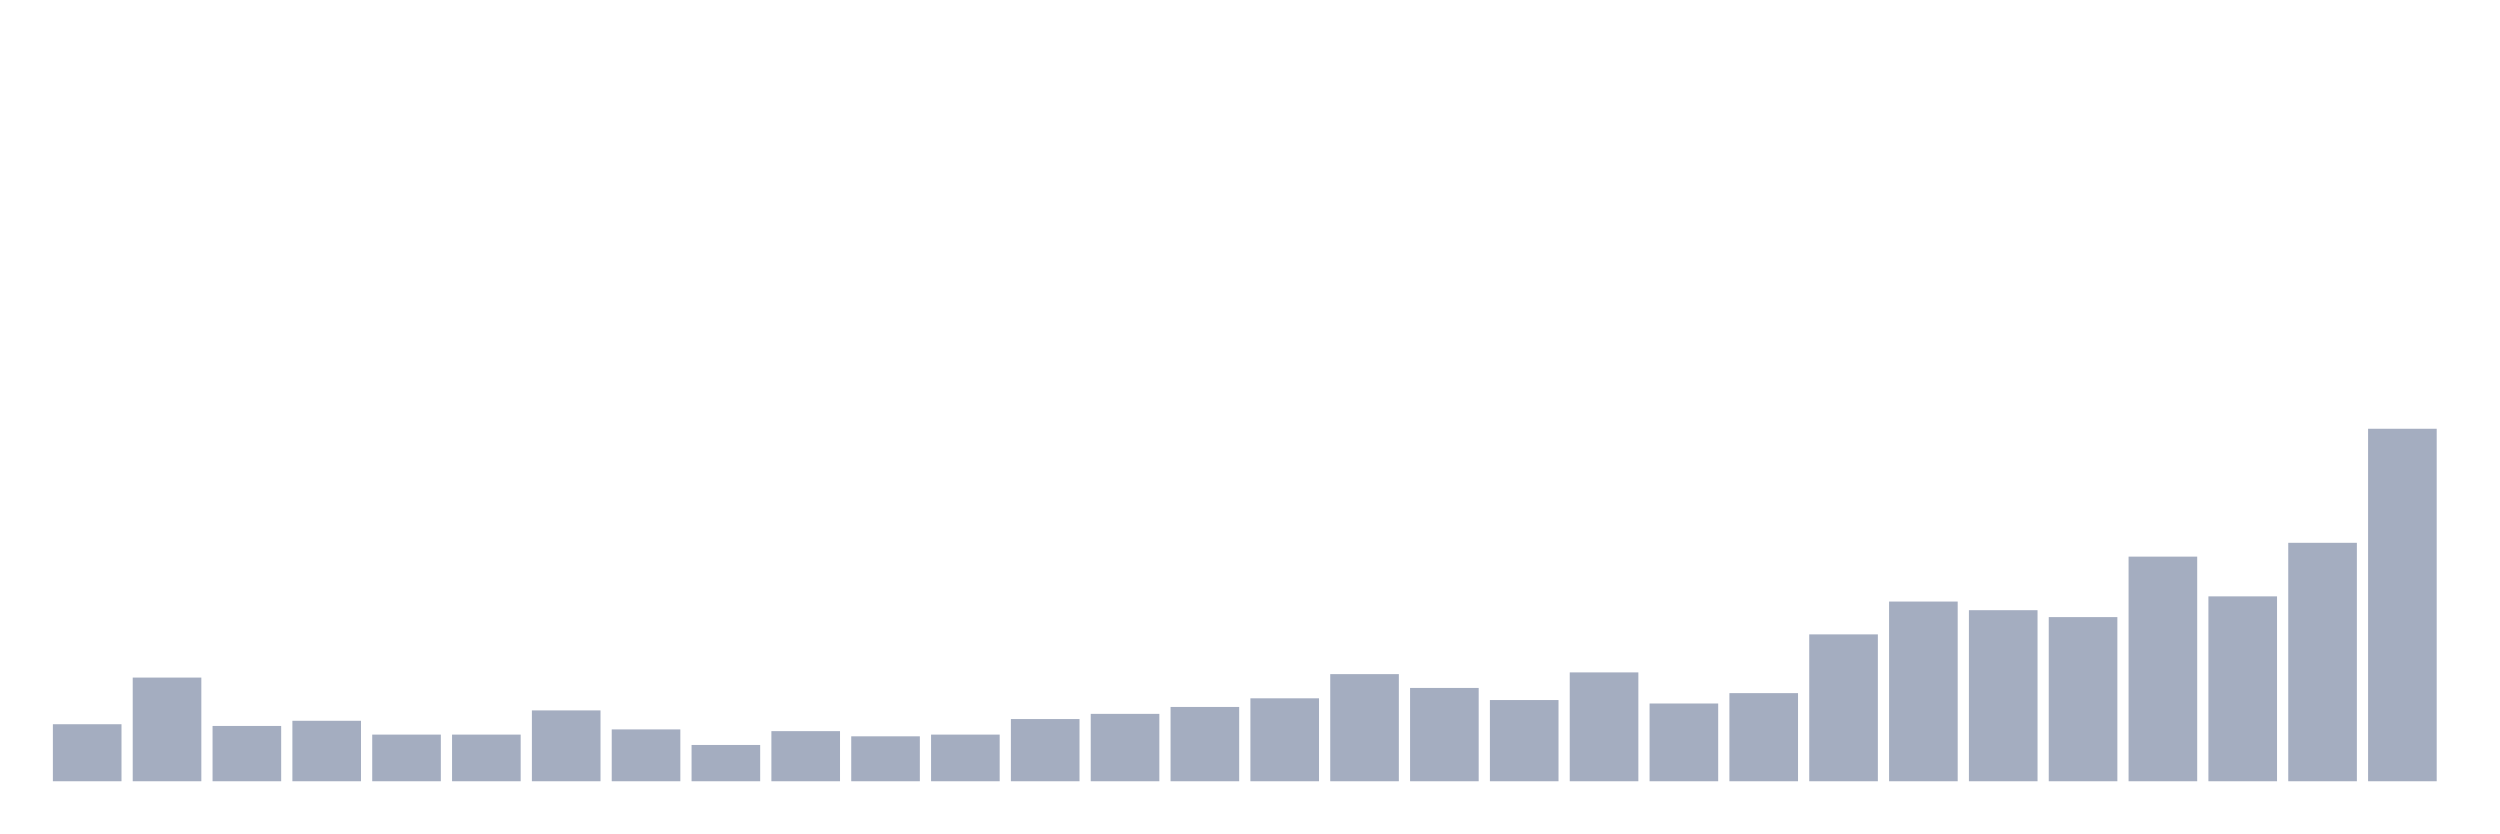
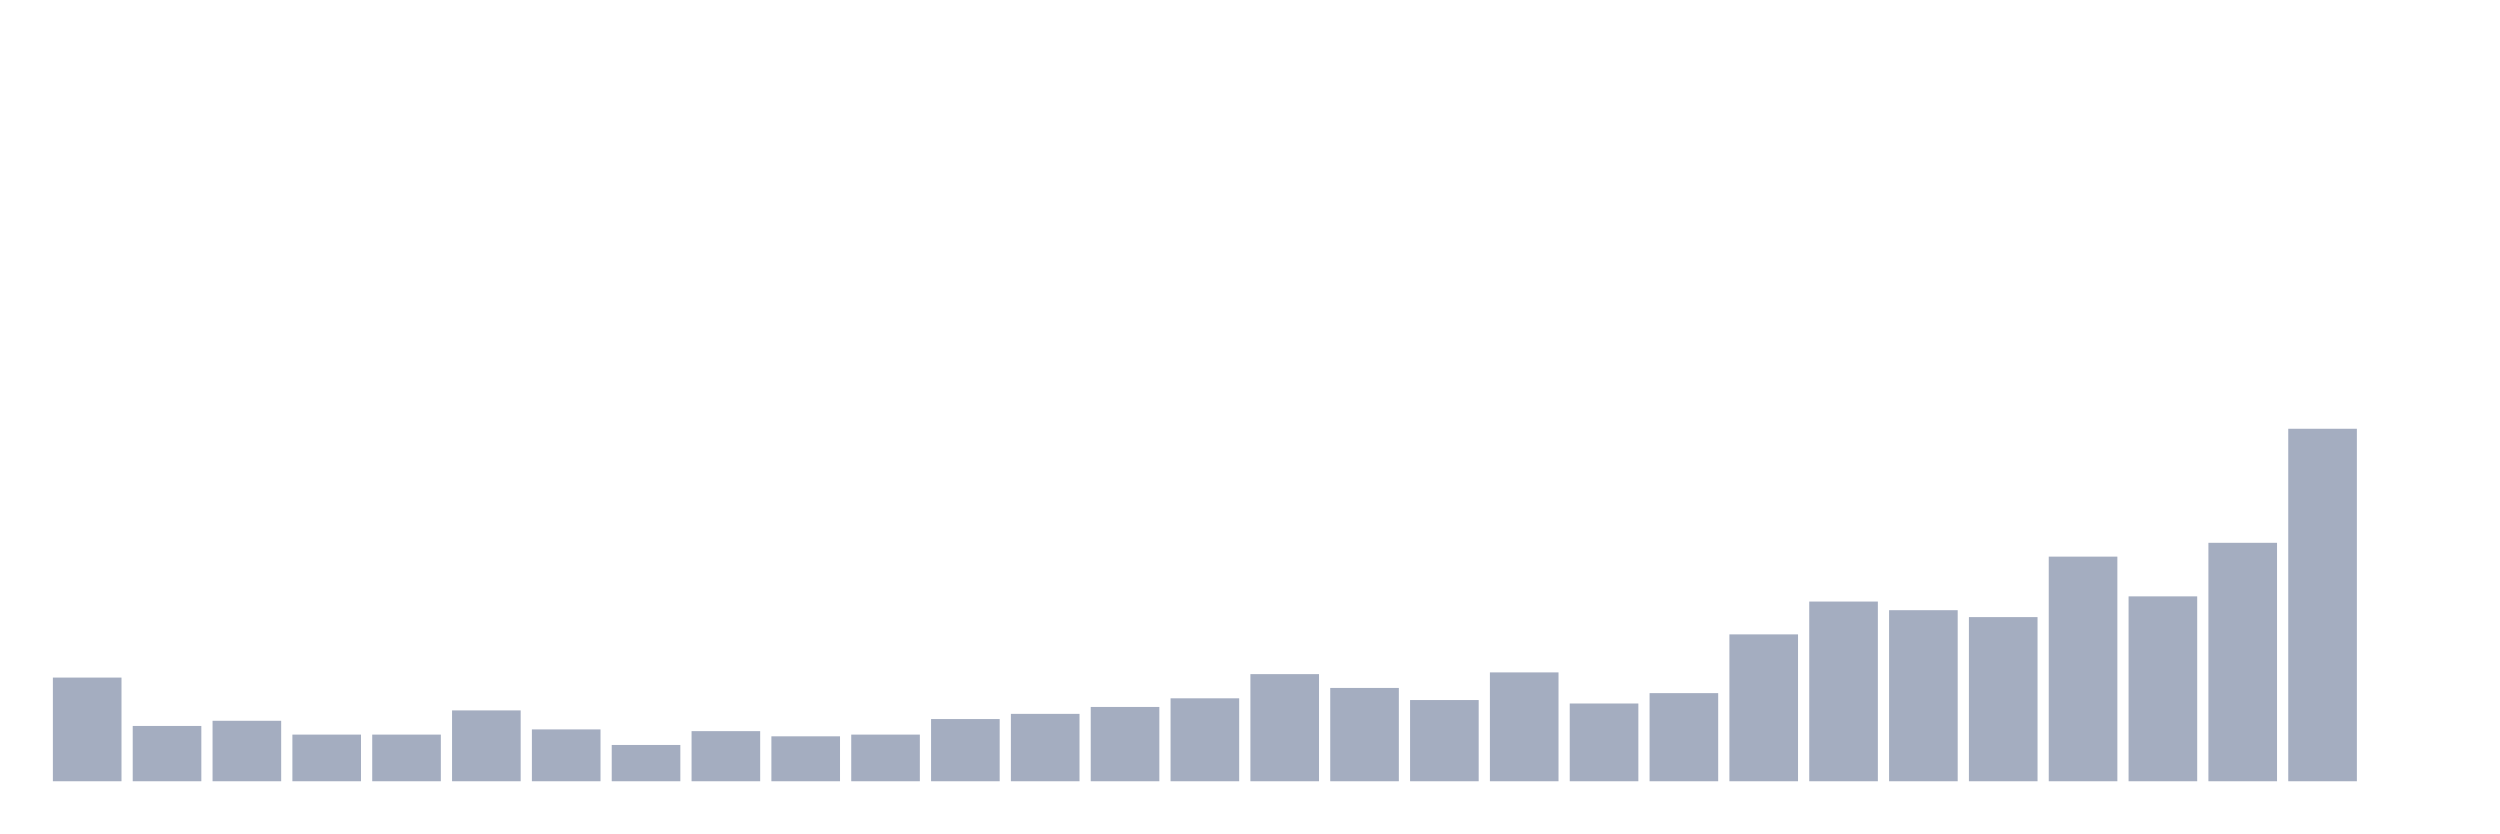
<svg xmlns="http://www.w3.org/2000/svg" viewBox="0 0 480 160">
  <g transform="translate(10,10)">
-     <rect class="bar" x="0.153" width="13.175" y="129.052" height="10.948" fill="rgb(164,173,192)" />
-     <rect class="bar" x="15.482" width="13.175" y="120.095" height="19.905" fill="rgb(164,173,192)" />
-     <rect class="bar" x="30.81" width="13.175" y="129.384" height="10.616" fill="rgb(164,173,192)" />
-     <rect class="bar" x="46.138" width="13.175" y="128.389" height="11.611" fill="rgb(164,173,192)" />
+     <rect class="bar" x="0.153" width="13.175" y="120.095" height="19.905" fill="rgb(164,173,192)" />
+     <rect class="bar" x="15.482" width="13.175" y="129.384" height="10.616" fill="rgb(164,173,192)" />
+     <rect class="bar" x="30.81" width="13.175" y="128.389" height="11.611" fill="rgb(164,173,192)" />
+     <rect class="bar" x="46.138" width="13.175" y="131.043" height="8.957" fill="rgb(164,173,192)" />
    <rect class="bar" x="61.466" width="13.175" y="131.043" height="8.957" fill="rgb(164,173,192)" />
-     <rect class="bar" x="76.794" width="13.175" y="131.043" height="8.957" fill="rgb(164,173,192)" />
-     <rect class="bar" x="92.123" width="13.175" y="126.398" height="13.602" fill="rgb(164,173,192)" />
-     <rect class="bar" x="107.451" width="13.175" y="130.047" height="9.953" fill="rgb(164,173,192)" />
-     <rect class="bar" x="122.779" width="13.175" y="133.033" height="6.967" fill="rgb(164,173,192)" />
-     <rect class="bar" x="138.107" width="13.175" y="130.379" height="9.621" fill="rgb(164,173,192)" />
-     <rect class="bar" x="153.436" width="13.175" y="131.374" height="8.626" fill="rgb(164,173,192)" />
-     <rect class="bar" x="168.764" width="13.175" y="131.043" height="8.957" fill="rgb(164,173,192)" />
-     <rect class="bar" x="184.092" width="13.175" y="128.057" height="11.943" fill="rgb(164,173,192)" />
-     <rect class="bar" x="199.42" width="13.175" y="127.062" height="12.938" fill="rgb(164,173,192)" />
-     <rect class="bar" x="214.748" width="13.175" y="125.735" height="14.265" fill="rgb(164,173,192)" />
-     <rect class="bar" x="230.077" width="13.175" y="124.076" height="15.924" fill="rgb(164,173,192)" />
-     <rect class="bar" x="245.405" width="13.175" y="119.431" height="20.569" fill="rgb(164,173,192)" />
-     <rect class="bar" x="260.733" width="13.175" y="122.085" height="17.915" fill="rgb(164,173,192)" />
-     <rect class="bar" x="276.061" width="13.175" y="124.408" height="15.592" fill="rgb(164,173,192)" />
-     <rect class="bar" x="291.39" width="13.175" y="119.1" height="20.9" fill="rgb(164,173,192)" />
-     <rect class="bar" x="306.718" width="13.175" y="125.071" height="14.929" fill="rgb(164,173,192)" />
-     <rect class="bar" x="322.046" width="13.175" y="123.081" height="16.919" fill="rgb(164,173,192)" />
-     <rect class="bar" x="337.374" width="13.175" y="111.801" height="28.199" fill="rgb(164,173,192)" />
-     <rect class="bar" x="352.702" width="13.175" y="105.498" height="34.502" fill="rgb(164,173,192)" />
-     <rect class="bar" x="368.031" width="13.175" y="107.156" height="32.844" fill="rgb(164,173,192)" />
-     <rect class="bar" x="383.359" width="13.175" y="108.483" height="31.517" fill="rgb(164,173,192)" />
-     <rect class="bar" x="398.687" width="13.175" y="96.872" height="43.128" fill="rgb(164,173,192)" />
-     <rect class="bar" x="414.015" width="13.175" y="104.502" height="35.498" fill="rgb(164,173,192)" />
-     <rect class="bar" x="429.344" width="13.175" y="94.218" height="45.782" fill="rgb(164,173,192)" />
-     <rect class="bar" x="444.672" width="13.175" y="72.322" height="67.678" fill="rgb(164,173,192)" />
+     <rect class="bar" x="76.794" width="13.175" y="126.398" height="13.602" fill="rgb(164,173,192)" />
+     <rect class="bar" x="92.123" width="13.175" y="130.047" height="9.953" fill="rgb(164,173,192)" />
+     <rect class="bar" x="107.451" width="13.175" y="133.033" height="6.967" fill="rgb(164,173,192)" />
+     <rect class="bar" x="122.779" width="13.175" y="130.379" height="9.621" fill="rgb(164,173,192)" />
+     <rect class="bar" x="138.107" width="13.175" y="131.374" height="8.626" fill="rgb(164,173,192)" />
+     <rect class="bar" x="153.436" width="13.175" y="131.043" height="8.957" fill="rgb(164,173,192)" />
+     <rect class="bar" x="168.764" width="13.175" y="128.057" height="11.943" fill="rgb(164,173,192)" />
+     <rect class="bar" x="184.092" width="13.175" y="127.062" height="12.938" fill="rgb(164,173,192)" />
+     <rect class="bar" x="199.42" width="13.175" y="125.735" height="14.265" fill="rgb(164,173,192)" />
+     <rect class="bar" x="214.748" width="13.175" y="124.076" height="15.924" fill="rgb(164,173,192)" />
+     <rect class="bar" x="230.077" width="13.175" y="119.431" height="20.569" fill="rgb(164,173,192)" />
+     <rect class="bar" x="245.405" width="13.175" y="122.085" height="17.915" fill="rgb(164,173,192)" />
+     <rect class="bar" x="260.733" width="13.175" y="124.408" height="15.592" fill="rgb(164,173,192)" />
+     <rect class="bar" x="276.061" width="13.175" y="119.1" height="20.9" fill="rgb(164,173,192)" />
+     <rect class="bar" x="291.39" width="13.175" y="125.071" height="14.929" fill="rgb(164,173,192)" />
+     <rect class="bar" x="306.718" width="13.175" y="123.081" height="16.919" fill="rgb(164,173,192)" />
+     <rect class="bar" x="322.046" width="13.175" y="111.801" height="28.199" fill="rgb(164,173,192)" />
+     <rect class="bar" x="337.374" width="13.175" y="105.498" height="34.502" fill="rgb(164,173,192)" />
+     <rect class="bar" x="352.702" width="13.175" y="107.156" height="32.844" fill="rgb(164,173,192)" />
+     <rect class="bar" x="368.031" width="13.175" y="108.483" height="31.517" fill="rgb(164,173,192)" />
+     <rect class="bar" x="383.359" width="13.175" y="96.872" height="43.128" fill="rgb(164,173,192)" />
+     <rect class="bar" x="398.687" width="13.175" y="104.502" height="35.498" fill="rgb(164,173,192)" />
+     <rect class="bar" x="414.015" width="13.175" y="94.218" height="45.782" fill="rgb(164,173,192)" />
+     <rect class="bar" x="429.344" width="13.175" y="72.322" height="67.678" fill="rgb(164,173,192)" />
+     <rect class="bar" x="444.672" width="13.175" y="140" height="0" fill="rgb(164,173,192)" />
  </g>
</svg>
